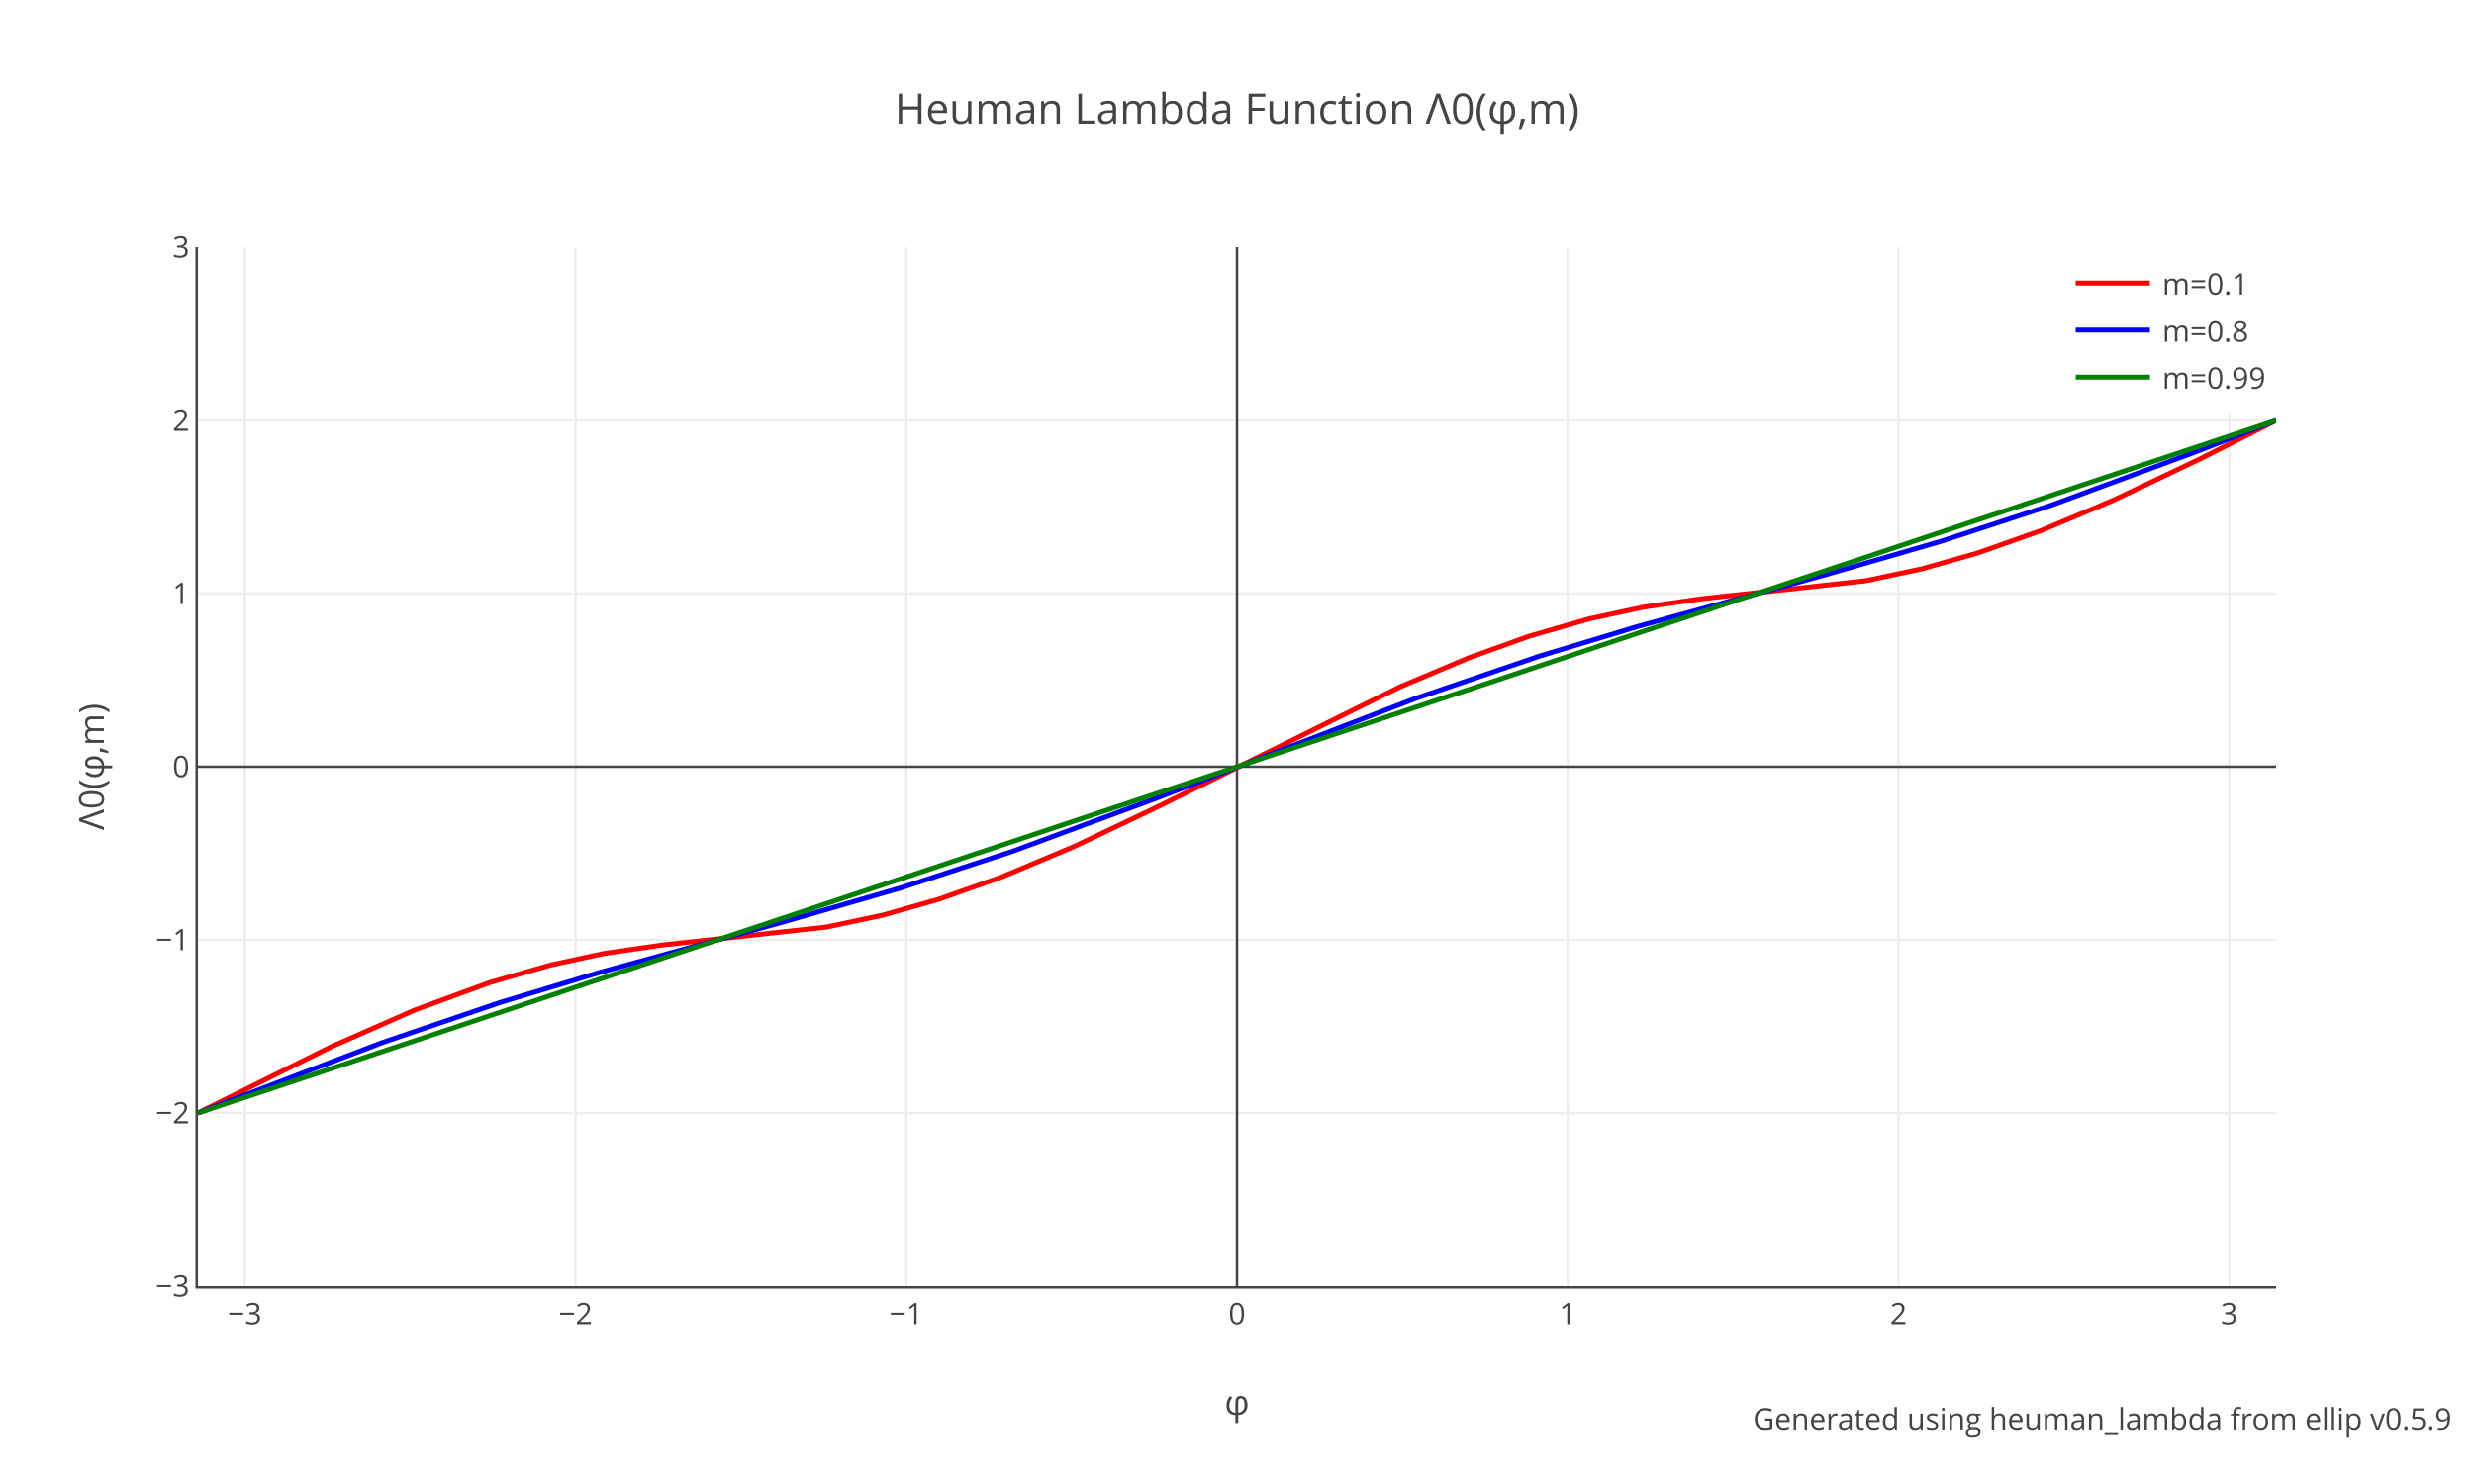
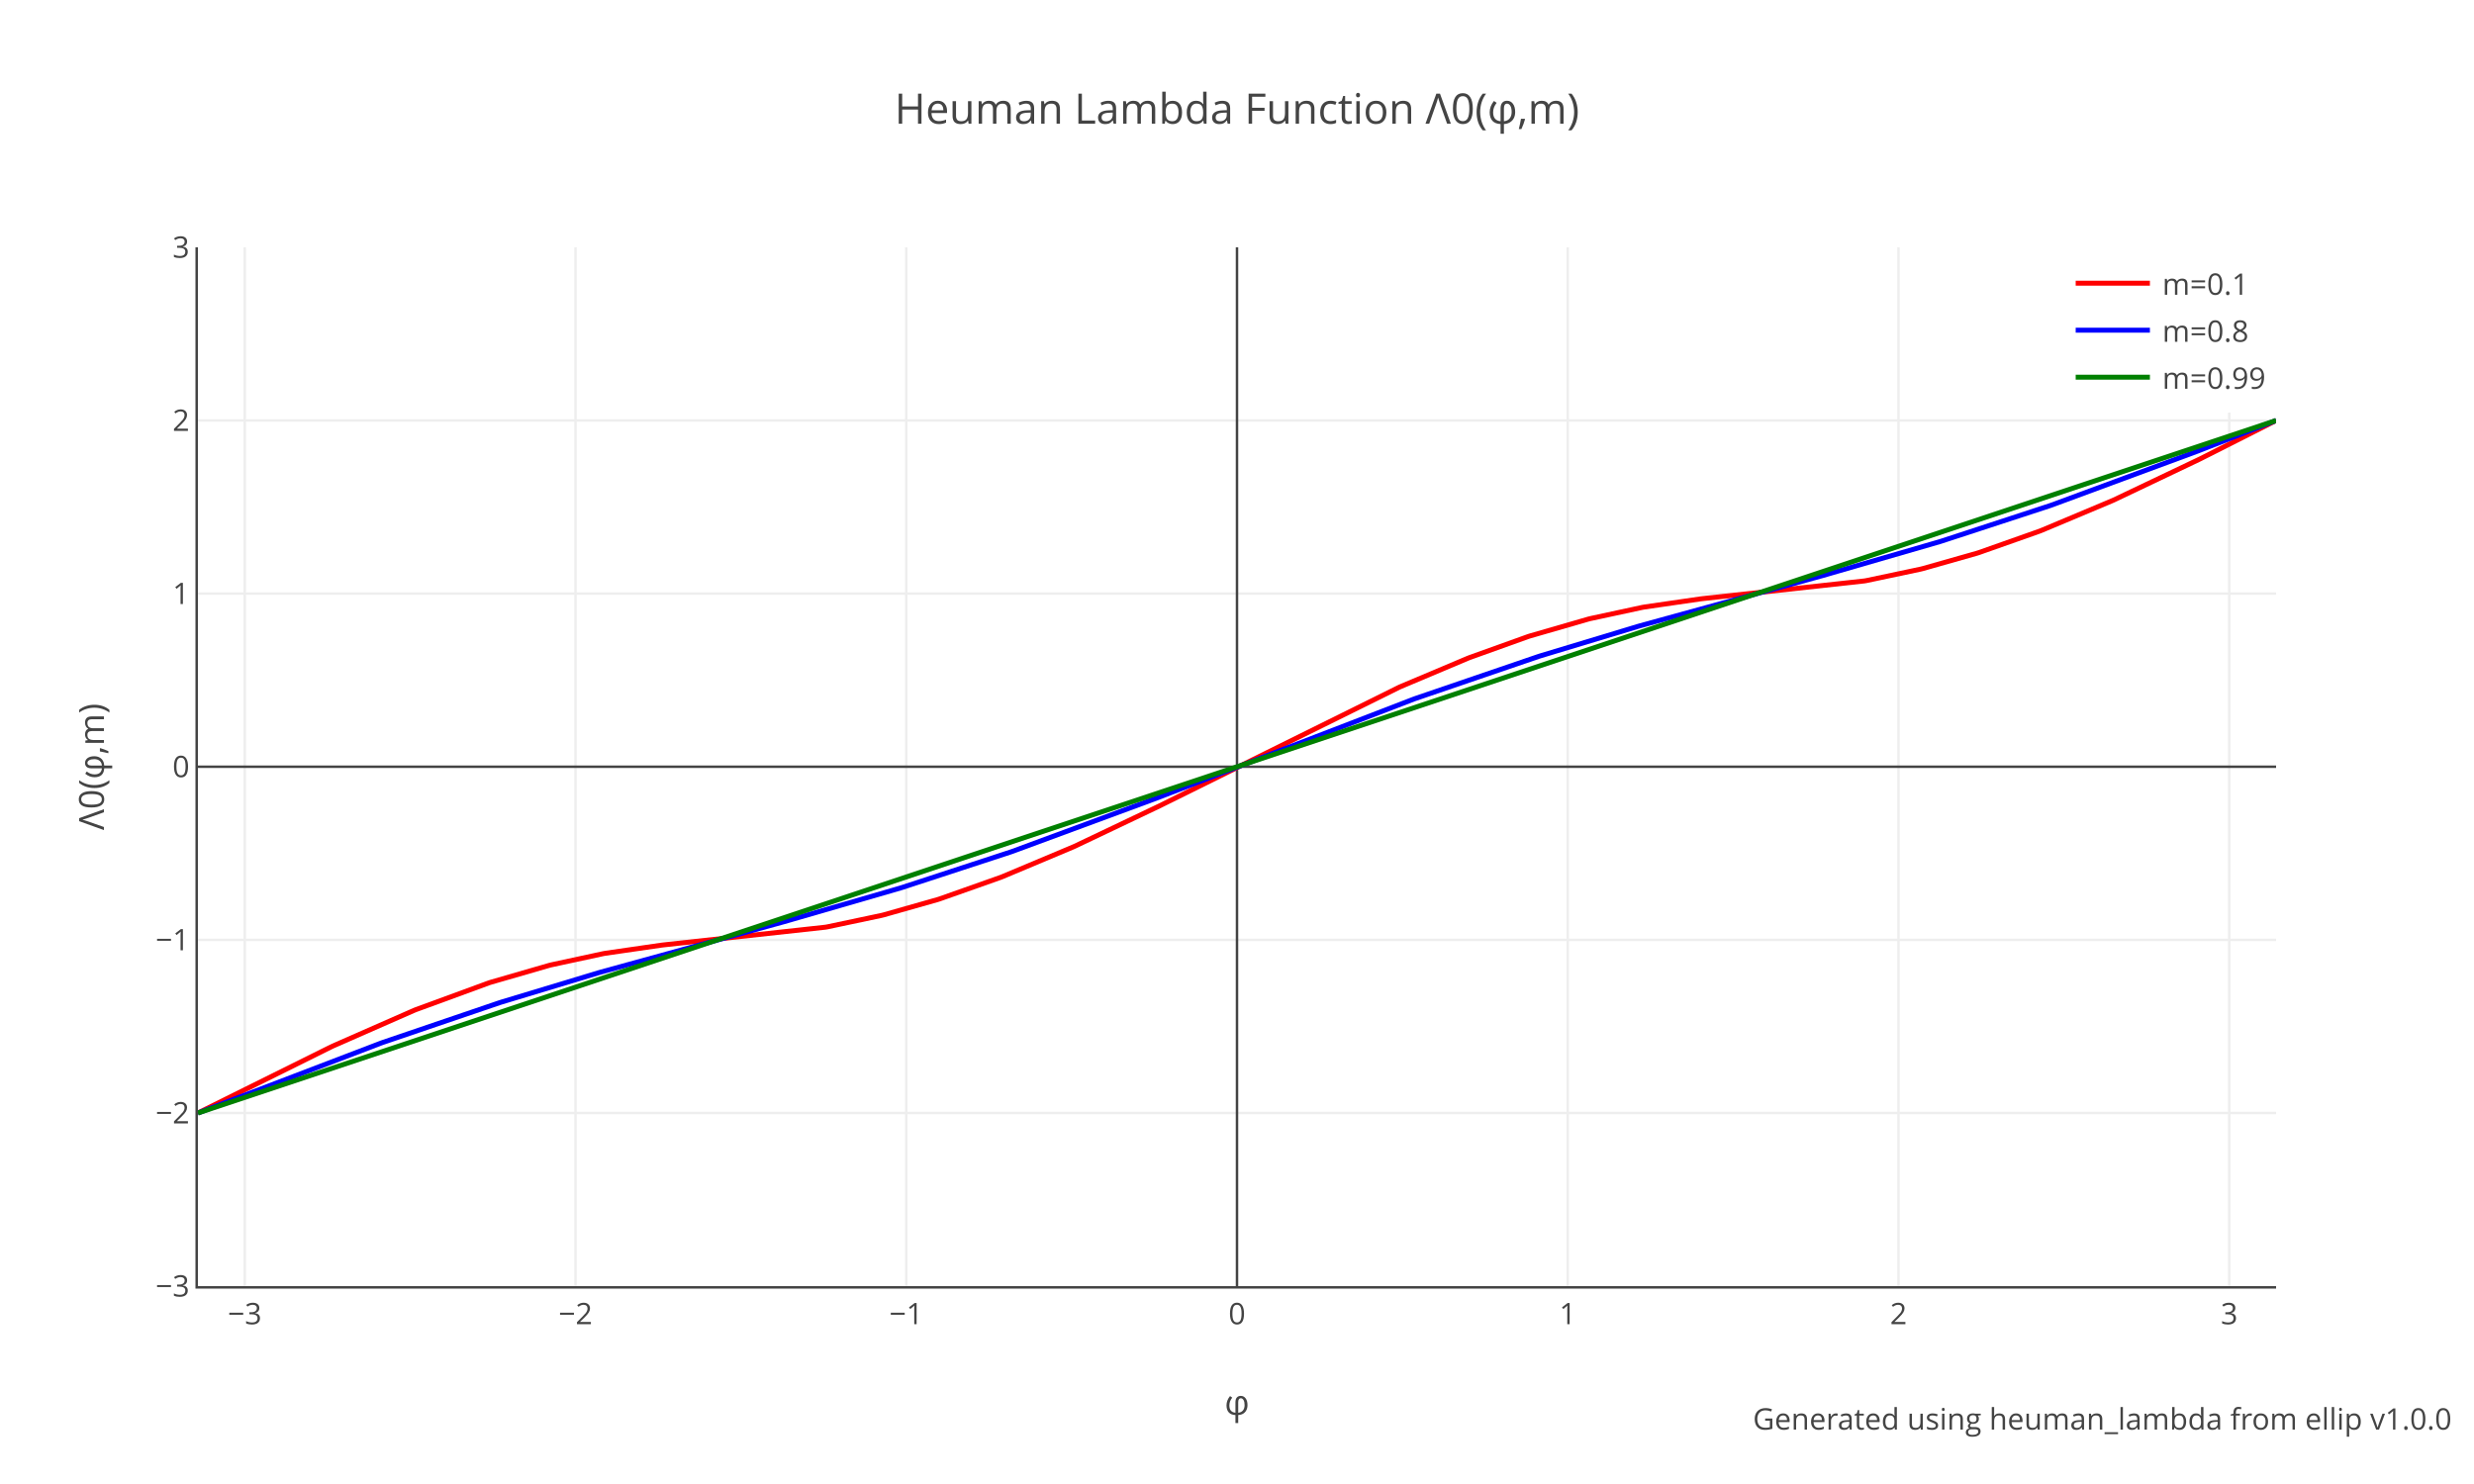
<svg xmlns="http://www.w3.org/2000/svg" xmlns:xlink="http://www.w3.org/1999/xlink" class="main-svg" width="1000" height="600" style="" viewBox="0 0 1000 600">
  <rect x="0" y="0" width="1000" height="600" style="fill: rgb(255, 255, 255); fill-opacity: 1;" />
-   <defs id="defs-eb5af3">
+   <defs id="defs-6be8f9">
    <g class="clips">
-       <clipPath id="clipeb5af3xyplot" class="plotclip">
+       <clipPath id="clip6be8f9xyplot" class="plotclip">
        <rect width="840" height="420" />
      </clipPath>
-       <clipPath class="axesclip" id="clipeb5af3x">
+       <clipPath class="axesclip" id="clip6be8f9x">
        <rect x="80" y="0" width="840" height="600" />
      </clipPath>
-       <clipPath class="axesclip" id="clipeb5af3y">
+       <clipPath class="axesclip" id="clip6be8f9y">
        <rect x="0" y="100" width="1000" height="420" />
      </clipPath>
-       <clipPath class="axesclip" id="clipeb5af3xy">
+       <clipPath class="axesclip" id="clip6be8f9xy">
        <rect x="80" y="100" width="840" height="420" />
      </clipPath>
    </g>
    <g class="gradients" />
    <g class="patterns" />
  </defs>
  <g class="bglayer" />
  <g class="layer-below">
    <g class="imagelayer" />
    <g class="shapelayer" />
  </g>
  <g class="cartesianlayer">
    <g class="subplot xy">
      <g class="layer-subplot">
        <g class="shapelayer" />
        <g class="imagelayer" />
      </g>
      <g class="minor-gridlayer">
        <g class="x" />
        <g class="y" />
      </g>
      <g class="gridlayer">
        <g class="x">
          <path class="xgrid crisp" transform="translate(98.93,0)" d="M0,100v420" style="stroke: rgb(238, 238, 238); stroke-opacity: 1; stroke-width: 1px;" />
          <path class="xgrid crisp" transform="translate(232.62,0)" d="M0,100v420" style="stroke: rgb(238, 238, 238); stroke-opacity: 1; stroke-width: 1px;" />
          <path class="xgrid crisp" transform="translate(366.31,0)" d="M0,100v420" style="stroke: rgb(238, 238, 238); stroke-opacity: 1; stroke-width: 1px;" />
          <path class="xgrid crisp" transform="translate(633.69,0)" d="M0,100v420" style="stroke: rgb(238, 238, 238); stroke-opacity: 1; stroke-width: 1px;" />
          <path class="xgrid crisp" transform="translate(767.38,0)" d="M0,100v420" style="stroke: rgb(238, 238, 238); stroke-opacity: 1; stroke-width: 1px;" />
          <path class="xgrid crisp" transform="translate(901.07,0)" d="M0,100v420" style="stroke: rgb(238, 238, 238); stroke-opacity: 1; stroke-width: 1px;" />
        </g>
        <g class="y">
          <path class="ygrid crisp" transform="translate(0,450)" d="M80,0h840" style="stroke: rgb(238, 238, 238); stroke-opacity: 1; stroke-width: 1px;" />
          <path class="ygrid crisp" transform="translate(0,380)" d="M80,0h840" style="stroke: rgb(238, 238, 238); stroke-opacity: 1; stroke-width: 1px;" />
          <path class="ygrid crisp" transform="translate(0,240)" d="M80,0h840" style="stroke: rgb(238, 238, 238); stroke-opacity: 1; stroke-width: 1px;" />
          <path class="ygrid crisp" transform="translate(0,170)" d="M80,0h840" style="stroke: rgb(238, 238, 238); stroke-opacity: 1; stroke-width: 1px;" />
        </g>
      </g>
      <g class="zerolinelayer">
        <path class="xzl zl crisp" transform="translate(500,0)" d="M0,100v420" style="stroke: rgb(68, 68, 68); stroke-opacity: 1; stroke-width: 1px;" />
        <path class="yzl zl crisp" transform="translate(0,310)" d="M80,0h840" style="stroke: rgb(68, 68, 68); stroke-opacity: 1; stroke-width: 1px;" />
      </g>
      <g class="layer-between">
        <g class="shapelayer" />
        <g class="imagelayer" />
      </g>
      <path class="xlines-below" />
      <path class="ylines-below" />
      <g class="overlines-below" />
      <g class="xaxislayer-below" />
      <g class="yaxislayer-below" />
      <g class="overaxes-below" />
      <g class="overplot">
-         <g class="xy" transform="translate(80,100)" clip-path="url(#clipeb5af3xyplot)">
+         <g class="xy" transform="translate(80,100)" clip-path="url(#clip6be8f9xyplot)">
          <g class="scatterlayer mlayer">
-             <g class="trace scatter trace86b8bf" style="stroke-miterlimit: 2; opacity: 1;">
+             <g class="trace scatter tracecd090f" style="stroke-miterlimit: 2; opacity: 1;">
              <g class="fills" />
              <g class="errorbars" />
              <g class="lines">
                <path class="js-line" d="M0,350L53.76,323.3L54.6,322.9L87.36,308.51L88.2,308.17L117.6,297.39L118.44,297.12L141.96,290.32L142.8,290.11L163.8,285.58L164.64,285.43L187.32,282.14L188.16,282.04L253.68,274.87L254.52,274.72L276.36,270.1L277.2,269.89L299.04,263.69L299.88,263.42L324.24,254.81L325.08,254.49L353.64,242.49L354.48,242.12L388.92,225.72L389.76,225.3L485.52,177.88L486.36,177.51L513.24,166.17L514.08,165.84L537.6,157.39L538.44,157.12L561.96,150.32L562.8,150.11L583.8,145.58L584.64,145.43L607.32,142.14L608.16,142.04L673.68,134.87L674.52,134.72L696.36,130.1L697.2,129.89L719.04,123.69L719.88,123.42L744.24,114.81L745.08,114.49L773.64,102.49L774.48,102.12L808.92,85.72L809.76,85.3L840,70" style="vector-effect: none; fill: none; stroke: rgb(255, 0, 0); stroke-opacity: 1; stroke-width: 2px; opacity: 1;" />
              </g>
              <g class="points" />
              <g class="text" />
            </g>
-             <g class="trace scatter trace9cf185" style="stroke-miterlimit: 2; opacity: 1;">
+             <g class="trace scatter trace621f02" style="stroke-miterlimit: 2; opacity: 1;">
              <g class="fills" />
              <g class="errorbars" />
              <g class="lines">
                <path class="js-line" d="M0,350L73.92,321.76L74.76,321.46L121.8,305.44L122.64,305.17L162.12,293.24L162.96,293L236.04,272.9L236.88,272.67L283.92,259.04L284.76,258.78L328.44,244.49L329.28,244.2L388.08,222.47L388.92,222.15L491.4,182.67L492.24,182.37L541.8,165.44L542.64,165.17L582.12,153.24L582.96,153L656.04,132.9L656.88,132.67L703.92,119.04L704.76,118.78L748.44,104.49L749.28,104.2L808.08,82.47L808.92,82.15L840,70" style="vector-effect: none; fill: none; stroke: rgb(0, 0, 255); stroke-opacity: 1; stroke-width: 2px; opacity: 1;" />
              </g>
              <g class="points" />
              <g class="text" />
            </g>
-             <g class="trace scatter trace7b50df" style="stroke-miterlimit: 2; opacity: 1;">
+             <g class="trace scatter trace7a51d2" style="stroke-miterlimit: 2; opacity: 1;">
              <g class="fills" />
              <g class="errorbars" />
              <g class="lines">
                <path class="js-line" d="M0,350L840,70" style="vector-effect: none; fill: none; stroke: rgb(0, 128, 0); stroke-opacity: 1; stroke-width: 2px; opacity: 1;" />
              </g>
              <g class="points" />
              <g class="text" />
            </g>
          </g>
        </g>
      </g>
      <path class="xlines-above crisp" d="M79,520.5H920" style="fill: none; stroke-width: 1px; stroke: rgb(68, 68, 68); stroke-opacity: 1;" />
      <path class="ylines-above crisp" d="M79.5,100V520" style="fill: none; stroke-width: 1px; stroke: rgb(68, 68, 68); stroke-opacity: 1;" />
      <g class="overlines-above" />
      <g class="xaxislayer-above">
        <g class="xtick">
          <text text-anchor="middle" x="0" y="535.4" transform="translate(98.93,0)" style="font-family: 'Open Sans', verdana, arial, sans-serif; font-size: 12px; fill: rgb(68, 68, 68); fill-opacity: 1; white-space: pre; opacity: 1;">−3</text>
        </g>
        <g class="xtick">
          <text text-anchor="middle" x="0" y="535.4" style="font-family: 'Open Sans', verdana, arial, sans-serif; font-size: 12px; fill: rgb(68, 68, 68); fill-opacity: 1; white-space: pre; opacity: 1;" transform="translate(232.62,0)">−2</text>
        </g>
        <g class="xtick">
          <text text-anchor="middle" x="0" y="535.4" style="font-family: 'Open Sans', verdana, arial, sans-serif; font-size: 12px; fill: rgb(68, 68, 68); fill-opacity: 1; white-space: pre; opacity: 1;" transform="translate(366.31,0)">−1</text>
        </g>
        <g class="xtick">
          <text text-anchor="middle" x="0" y="535.4" style="font-family: 'Open Sans', verdana, arial, sans-serif; font-size: 12px; fill: rgb(68, 68, 68); fill-opacity: 1; white-space: pre; opacity: 1;" transform="translate(500,0)">0</text>
        </g>
        <g class="xtick">
          <text text-anchor="middle" x="0" y="535.4" style="font-family: 'Open Sans', verdana, arial, sans-serif; font-size: 12px; fill: rgb(68, 68, 68); fill-opacity: 1; white-space: pre; opacity: 1;" transform="translate(633.69,0)">1</text>
        </g>
        <g class="xtick">
          <text text-anchor="middle" x="0" y="535.4" style="font-family: 'Open Sans', verdana, arial, sans-serif; font-size: 12px; fill: rgb(68, 68, 68); fill-opacity: 1; white-space: pre; opacity: 1;" transform="translate(767.38,0)">2</text>
        </g>
        <g class="xtick">
          <text text-anchor="middle" x="0" y="535.4" style="font-family: 'Open Sans', verdana, arial, sans-serif; font-size: 12px; fill: rgb(68, 68, 68); fill-opacity: 1; white-space: pre; opacity: 1;" transform="translate(901.07,0)">3</text>
        </g>
      </g>
      <g class="yaxislayer-above">
        <g class="ytick">
          <text text-anchor="end" x="76.6" y="4.2" transform="translate(0,520)" style="font-family: 'Open Sans', verdana, arial, sans-serif; font-size: 12px; fill: rgb(68, 68, 68); fill-opacity: 1; white-space: pre; opacity: 1;">−3</text>
        </g>
        <g class="ytick">
          <text text-anchor="end" x="76.6" y="4.2" style="font-family: 'Open Sans', verdana, arial, sans-serif; font-size: 12px; fill: rgb(68, 68, 68); fill-opacity: 1; white-space: pre; opacity: 1;" transform="translate(0,450)">−2</text>
        </g>
        <g class="ytick">
          <text text-anchor="end" x="76.6" y="4.2" style="font-family: 'Open Sans', verdana, arial, sans-serif; font-size: 12px; fill: rgb(68, 68, 68); fill-opacity: 1; white-space: pre; opacity: 1;" transform="translate(0,380)">−1</text>
        </g>
        <g class="ytick">
          <text text-anchor="end" x="76.6" y="4.2" style="font-family: 'Open Sans', verdana, arial, sans-serif; font-size: 12px; fill: rgb(68, 68, 68); fill-opacity: 1; white-space: pre; opacity: 1;" transform="translate(0,310)">0</text>
        </g>
        <g class="ytick">
          <text text-anchor="end" x="76.6" y="4.2" style="font-family: 'Open Sans', verdana, arial, sans-serif; font-size: 12px; fill: rgb(68, 68, 68); fill-opacity: 1; white-space: pre; opacity: 1;" transform="translate(0,240)">1</text>
        </g>
        <g class="ytick">
          <text text-anchor="end" x="76.6" y="4.2" style="font-family: 'Open Sans', verdana, arial, sans-serif; font-size: 12px; fill: rgb(68, 68, 68); fill-opacity: 1; white-space: pre; opacity: 1;" transform="translate(0,170)">2</text>
        </g>
        <g class="ytick">
          <text text-anchor="end" x="76.6" y="4.2" style="font-family: 'Open Sans', verdana, arial, sans-serif; font-size: 12px; fill: rgb(68, 68, 68); fill-opacity: 1; white-space: pre; opacity: 1;" transform="translate(0,100)">3</text>
        </g>
      </g>
      <g class="overaxes-above" />
    </g>
  </g>
  <g class="polarlayer" />
  <g class="smithlayer" />
  <g class="ternarylayer" />
  <g class="geolayer" />
  <g class="funnelarealayer" />
  <g class="pielayer" />
  <g class="iciclelayer" />
  <g class="treemaplayer" />
  <g class="sunburstlayer" />
  <g class="glimages" />
-   <defs id="topdefs-eb5af3">
+   <defs id="topdefs-6be8f9">
    <g class="clips" />
-     <clipPath id="legendeb5af3">
+     <clipPath id="legend6be8f9">
      <rect width="86" height="67" x="0" y="0" />
    </clipPath>
  </defs>
  <g class="layer-above">
    <g class="imagelayer" />
    <g class="shapelayer" />
  </g>
  <g class="infolayer">
    <g class="legend" pointer-events="all" transform="translate(834,100)">
      <rect class="bg" shape-rendering="crispEdges" width="86" height="67" x="0" y="0" style="stroke: rgb(68, 68, 68); stroke-opacity: 1; fill: rgb(255, 255, 255); fill-opacity: 1; stroke-width: 0px;" />
-       <g class="scrollbox" transform="" clip-path="url(#legendeb5af3)">
+       <g class="scrollbox" transform="" clip-path="url(#legend6be8f9)">
        <g class="groups">
          <g class="traces" transform="translate(0,14.5)" style="opacity: 1;">
            <text class="legendtext" text-anchor="start" x="40" y="4.68" style="font-family: 'Open Sans', verdana, arial, sans-serif; font-size: 12px; fill: rgb(68, 68, 68); fill-opacity: 1; white-space: pre;">m=0.1</text>
            <g class="layers" style="opacity: 1;">
              <g class="legendfill" />
              <g class="legendlines">
                <path class="js-line" d="M5,0h30" style="fill: none; stroke: rgb(255, 0, 0); stroke-opacity: 1; stroke-width: 2px;" />
              </g>
              <g class="legendsymbols">
                <g class="legendpoints" />
              </g>
            </g>
            <rect class="legendtoggle" x="0" y="-9.5" width="80.686" height="19" style="fill: rgb(0, 0, 0); fill-opacity: 0;" />
          </g>
          <g class="traces" transform="translate(0,33.5)" style="opacity: 1;">
            <text class="legendtext" text-anchor="start" x="40" y="4.68" style="font-family: 'Open Sans', verdana, arial, sans-serif; font-size: 12px; fill: rgb(68, 68, 68); fill-opacity: 1; white-space: pre;">m=0.8</text>
            <g class="layers" style="opacity: 1;">
              <g class="legendfill" />
              <g class="legendlines">
                <path class="js-line" d="M5,0h30" style="fill: none; stroke: rgb(0, 0, 255); stroke-opacity: 1; stroke-width: 2px;" />
              </g>
              <g class="legendsymbols">
                <g class="legendpoints" />
              </g>
            </g>
            <rect class="legendtoggle" x="0" y="-9.5" width="80.686" height="19" style="fill: rgb(0, 0, 0); fill-opacity: 0;" />
          </g>
          <g class="traces" transform="translate(0,52.5)" style="opacity: 1;">
            <text class="legendtext" text-anchor="start" x="40" y="4.68" style="font-family: 'Open Sans', verdana, arial, sans-serif; font-size: 12px; fill: rgb(68, 68, 68); fill-opacity: 1; white-space: pre;">m=0.99</text>
            <g class="layers" style="opacity: 1;">
              <g class="legendfill" />
              <g class="legendlines">
                <path class="js-line" d="M5,0h30" style="fill: none; stroke: rgb(0, 128, 0); stroke-opacity: 1; stroke-width: 2px;" />
              </g>
              <g class="legendsymbols">
                <g class="legendpoints" />
              </g>
            </g>
            <rect class="legendtoggle" x="0" y="-9.5" width="80.686" height="19" style="fill: rgb(0, 0, 0); fill-opacity: 0;" />
          </g>
        </g>
      </g>
      <rect class="scrollbar" rx="20" ry="3" width="0" height="0" x="0" y="0" style="fill: rgb(128, 139, 164); fill-opacity: 1;" />
    </g>
    <g class="g-gtitle">
      <text class="gtitle" x="500" y="50" text-anchor="middle" dy="0em" style="opacity: 1; font-family: 'Open Sans', verdana, arial, sans-serif; font-size: 17px; fill: rgb(68, 68, 68); fill-opacity: 1; white-space: pre;">Heuman Lambda Function Λ0(φ,m)</text>
    </g>
    <g class="g-xtitle">
      <text class="xtitle" x="500" y="572" text-anchor="middle" style="opacity: 1; font-family: 'Open Sans', verdana, arial, sans-serif; font-size: 14px; fill: rgb(68, 68, 68); fill-opacity: 1; white-space: pre;">φ</text>
    </g>
    <g class="g-ytitle">
      <text class="ytitle" transform="rotate(-90,42,310)" x="42" y="310" text-anchor="middle" style="opacity: 1; font-family: 'Open Sans', verdana, arial, sans-serif; font-size: 14px; fill: rgb(68, 68, 68); fill-opacity: 1; white-space: pre;">Λ0(φ,m)</text>
    </g>
    <g class="annotation" data-index="0" style="opacity: 1;">
      <g class="annotation-text-g" transform="rotate(0,850.2,574)">
        <g class="cursor-pointer" transform="translate(713,565)">
          <rect class="bg" x="0.5" y="0.5" width="273" height="17" style="stroke-width: 1px; stroke: rgb(0, 0, 0); stroke-opacity: 0; fill: rgb(0, 0, 0); fill-opacity: 0;" />
-           <text class="annotation-text" text-anchor="middle" x="136.766" y="13" style="font-family: 'Open Sans', verdana, arial, sans-serif; font-size: 12px; fill: rgb(68, 68, 68); fill-opacity: 1; white-space: pre; pointer-events: all;">Generated using <a xlink:show="new" target="_blank" xlink:href="https://docs.rs/ellip/latest/ellip/fn.heuman_lambda.html" style="cursor:pointer">heuman_lambda</a> from <a xlink:show="new" target="_blank" xlink:href="https://crates.io/crates/ellip" style="cursor:pointer">ellip</a> v0.5.9</text>
+           <text class="annotation-text" text-anchor="middle" x="136.766" y="13" style="font-family: 'Open Sans', verdana, arial, sans-serif; font-size: 12px; fill: rgb(68, 68, 68); fill-opacity: 1; white-space: pre; pointer-events: all;">Generated using <a xlink:show="new" target="_blank" xlink:href="https://docs.rs/ellip/latest/ellip/fn.heuman_lambda.html" style="cursor:pointer">heuman_lambda</a> from <a xlink:show="new" target="_blank" xlink:href="https://crates.io/crates/ellip" style="cursor:pointer">ellip</a> v1.0.0</text>
        </g>
      </g>
    </g>
  </g>
</svg>
